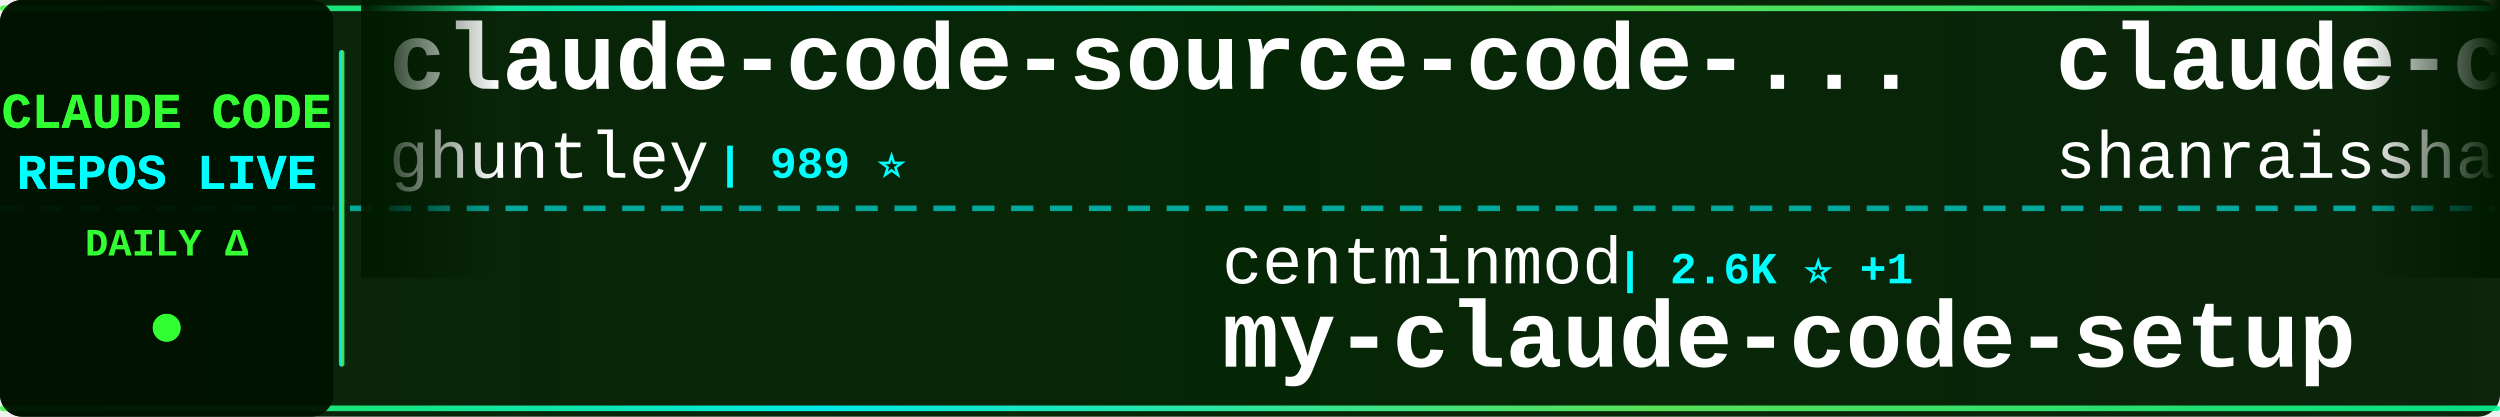
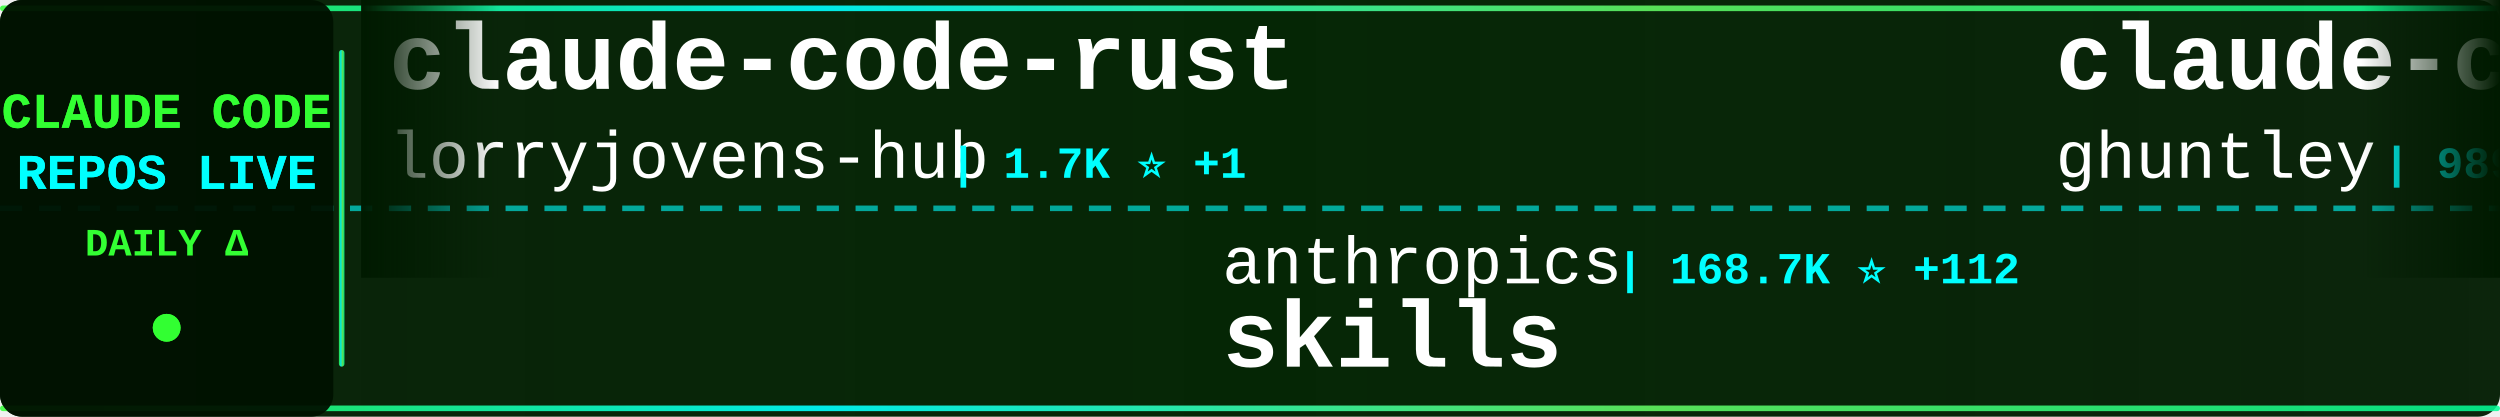
<svg xmlns="http://www.w3.org/2000/svg" width="900" height="150">
  <defs>
    <linearGradient id="tickerBg" x1="0%" y1="0%" x2="100%" y2="0%">
      <stop offset="0%" style="stop-color:#001a00;stop-opacity:0.95" />
      <stop offset="50%" style="stop-color:#002200;stop-opacity:0.98" />
      <stop offset="100%" style="stop-color:#001a00;stop-opacity:0.95" />
    </linearGradient>
    <linearGradient id="borderGrad" x1="0%" y1="0%" x2="100%" y2="0%">
      <stop offset="0%" style="stop-color:#33ff33;stop-opacity:0.85">
        <animate attributeName="stop-opacity" values="0.85;1;0.85" dur="2s" repeatCount="indefinite" />
      </stop>
      <stop offset="33%" style="stop-color:#00ffff;stop-opacity:0.9">
        <animate attributeName="stop-opacity" values="0.9;1;0.9" dur="2.2s" repeatCount="indefinite" />
      </stop>
      <stop offset="66%" style="stop-color:#66ff66;stop-opacity:0.85">
        <animate attributeName="stop-opacity" values="0.85;1;0.85" dur="1.8s" repeatCount="indefinite" />
      </stop>
      <stop offset="100%" style="stop-color:#00ff99;stop-opacity:0.85">
        <animate attributeName="stop-opacity" values="0.85;1;0.85" dur="2s" repeatCount="indefinite" />
      </stop>
    </linearGradient>
    <filter id="textGlow">
      <feGaussianBlur stdDeviation="0.1" result="coloredBlur" />
      <feMerge>
        <feMergeNode in="coloredBlur" />
        <feMergeNode in="SourceGraphic" />
      </feMerge>
    </filter>
    <filter id="metricGlow">
      <feGaussianBlur stdDeviation="0.2" result="coloredBlur" />
      <feMerge>
        <feMergeNode in="coloredBlur" />
        <feMergeNode in="SourceGraphic" />
      </feMerge>
    </filter>
    <linearGradient id="leftFade" x1="0%" y1="0%" x2="100%" y2="0%">
      <stop offset="0%" style="stop-color:#001a00;stop-opacity:1" />
      <stop offset="100%" style="stop-color:#001a00;stop-opacity:0" />
    </linearGradient>
    <linearGradient id="rightFade" x1="0%" y1="0%" x2="100%" y2="0%">
      <stop offset="0%" style="stop-color:#001a00;stop-opacity:0" />
      <stop offset="100%" style="stop-color:#001a00;stop-opacity:1" />
    </linearGradient>
  </defs>
  <rect width="900" height="150" fill="url(#tickerBg)" rx="8" />
  <rect x="0" y="2" width="900" height="2" fill="url(#borderGrad)" rx="1" />
  <rect x="0" y="146" width="900" height="2" fill="url(#borderGrad)" rx="1" />
  <line x1="0" y1="75" x2="900" y2="75" stroke="#00ffff" stroke-width="2" stroke-dasharray="8 6" opacity="0.6" />
  <rect x="0" y="0" width="120" height="150" fill="#001100" opacity="0.95" rx="8" />
  <text x="60" y="46" font-family="'Courier New', monospace" font-size="18" font-weight="bold" fill="#33ff33" text-anchor="middle" filter="url(#textGlow)">
    CLAUDE CODE
  </text>
  <text x="60" y="68" font-family="'Courier New', monospace" font-size="18" font-weight="bold" fill="#00ffff" text-anchor="middle" filter="url(#textGlow)">
    REPOS LIVE
  </text>
  <text x="60" y="92" font-family="'Courier New', monospace" font-size="14" font-weight="bold" fill="#33ff33" text-anchor="middle">
    DAILY Δ
  </text>
  <circle cx="60" cy="118" r="5" fill="#33ff33" filter="url(#metricGlow)">
    <animate attributeName="r" values="4;6;4" dur="1.5s" repeatCount="indefinite" />
    <animate attributeName="opacity" values="0.6;1;0.6" dur="1.5s" repeatCount="indefinite" />
  </circle>
  <rect x="122" y="18" width="2" height="114" fill="url(#borderGrad)" rx="1" />
  <clipPath id="tickerClip">
    <rect x="130" y="0" width="770" height="150" />
  </clipPath>
  <g clip-path="url(#tickerClip)">
    <g id="tickerItems">
      <animateTransform attributeName="transform" attributeType="XML" type="translate" from="0 0" to="-3000 0" dur="54s" repeatCount="indefinite" />
      <g transform="translate(0, 0)">
+         <text x="140" y="32" font-family="'Courier New', monospace" font-size="34" font-weight="bold" fill="#ffffff">claude-code-rust</text>
+         <text x="140" y="64" font-family="'Courier New', monospace" font-size="24" font-weight="normal" fill="#ffffff" opacity="1.0">lorryjovens-hub</text>
+         <text x="342" y="64" font-family="'Courier New', monospace" font-size="16" font-weight="bold" fill="#00ffff"> | 1.7K ⭐ +1</text>
+       </g>
+       <g transform="translate(300, 0)">
+         <text x="140" y="102" font-family="'Courier New', monospace" font-size="24" font-weight="normal" fill="#ffffff" opacity="1.0">anthropics</text>
+         <text x="282" y="102" font-family="'Courier New', monospace" font-size="16" font-weight="bold" fill="#00ffff"> | 168.7K ⭐ +112</text>
+         <text x="140" y="132" font-family="'Courier New', monospace" font-size="34" font-weight="bold" fill="#ffffff">skills</text>
+       </g>
+       <g transform="translate(600, 0)">
        <text x="140" y="32" font-family="'Courier New', monospace" font-size="34" font-weight="bold" fill="#ffffff">claude-code-source-code-...</text>
        <text x="140" y="64" font-family="'Courier New', monospace" font-size="24" font-weight="normal" fill="#ffffff" opacity="1.0">ghuntley</text>
        <text x="258" y="64" font-family="'Courier New', monospace" font-size="16" font-weight="bold" fill="#00ffff"> | 989 ⭐</text>
      </g>
-       <g transform="translate(300, 0)">
-         <text x="140" y="102" font-family="'Courier New', monospace" font-size="24" font-weight="normal" fill="#ffffff" opacity="1.0">centminmod</text>
-         <text x="282" y="102" font-family="'Courier New', monospace" font-size="16" font-weight="bold" fill="#00ffff"> | 2.6K ⭐ +1</text>
-         <text x="140" y="132" font-family="'Courier New', monospace" font-size="34" font-weight="bold" fill="#ffffff">my-claude-code-setup</text>
-       </g>
-       <g transform="translate(600, 0)">
-         <text x="140" y="32" font-family="'Courier New', monospace" font-size="34" font-weight="bold" fill="#ffffff">claude-code-best-practic...</text>
-         <text x="140" y="64" font-family="'Courier New', monospace" font-size="24" font-weight="normal" fill="#ffffff" opacity="1.0">shanraisshan</text>
-         <text x="306" y="64" font-family="'Courier New', monospace" font-size="16" font-weight="bold" fill="#00ffff"> | 64.4K ⭐ +12</text>
-       </g>
      <g transform="translate(900, 0)">
-         <text x="140" y="102" font-family="'Courier New', monospace" font-size="24" font-weight="normal" fill="#ffffff" opacity="1.0">Chachamaru127</text>
-         <text x="318" y="102" font-family="'Courier New', monospace" font-size="16" font-weight="bold" fill="#00ffff"> | 3.1K ⭐ +1</text>
-         <text x="140" y="132" font-family="'Courier New', monospace" font-size="34" font-weight="bold" fill="#ffffff">claude-code-harness</text>
+         <text x="140" y="102" font-family="'Courier New', monospace" font-size="24" font-weight="normal" fill="#ffffff" opacity="1.0">diet103</text>
+         <text x="246" y="102" font-family="'Courier New', monospace" font-size="16" font-weight="bold" fill="#00ffff"> | 10.0K ⭐ +1</text>
+         <text x="140" y="132" font-family="'Courier New', monospace" font-size="34" font-weight="bold" fill="#ffffff">claude-code-infrastructu...</text>
      </g>
      <g transform="translate(1200, 0)">
-         <text x="140" y="32" font-family="'Courier New', monospace" font-size="34" font-weight="bold" fill="#ffffff">claude-code</text>
-         <text x="140" y="64" font-family="'Courier New', monospace" font-size="24" font-weight="normal" fill="#ffffff" opacity="1.0">claude-code-best</text>
-         <text x="354" y="64" font-family="'Courier New', monospace" font-size="16" font-weight="bold" fill="#00ffff"> | 22.0K ⭐ +7</text>
+         <text x="140" y="32" font-family="'Courier New', monospace" font-size="34" font-weight="bold" fill="#ffffff">claude-code-base-action</text>
+         <text x="140" y="64" font-family="'Courier New', monospace" font-size="24" font-weight="normal" fill="#ffffff" opacity="1.0">anthropics</text>
+         <text x="282" y="64" font-family="'Courier New', monospace" font-size="16" font-weight="bold" fill="#00ffff"> | 944 ⭐</text>
      </g>
      <g transform="translate(1500, 0)">
-         <text x="140" y="102" font-family="'Courier New', monospace" font-size="24" font-weight="normal" fill="#ffffff" opacity="1.0">RishabhK103</text>
-         <text x="294" y="102" font-family="'Courier New', monospace" font-size="16" font-weight="bold" fill="#00ffff"> | 106 ⭐</text>
-         <text x="140" y="132" font-family="'Courier New', monospace" font-size="34" font-weight="bold" fill="#ffffff">claude-code</text>
+         <text x="140" y="102" font-family="'Courier New', monospace" font-size="24" font-weight="normal" fill="#ffffff" opacity="1.0">Cranot</text>
+         <text x="234" y="102" font-family="'Courier New', monospace" font-size="16" font-weight="bold" fill="#00ffff"> | 2.9K ⭐ +1</text>
+         <text x="140" y="132" font-family="'Courier New', monospace" font-size="34" font-weight="bold" fill="#ffffff">claude-code-guide</text>
      </g>
      <g transform="translate(1800, 0)">
-         <text x="140" y="32" font-family="'Courier New', monospace" font-size="34" font-weight="bold" fill="#ffffff">claude-code-action</text>
-         <text x="140" y="64" font-family="'Courier New', monospace" font-size="24" font-weight="normal" fill="#ffffff" opacity="1.0">anthropics</text>
-         <text x="282" y="64" font-family="'Courier New', monospace" font-size="16" font-weight="bold" fill="#00ffff"> | 8.6K ⭐</text>
+         <text x="140" y="32" font-family="'Courier New', monospace" font-size="34" font-weight="bold" fill="#ffffff">ralph-claude-code</text>
+         <text x="140" y="64" font-family="'Courier New', monospace" font-size="24" font-weight="normal" fill="#ffffff" opacity="1.0">frankbria</text>
+         <text x="270" y="64" font-family="'Courier New', monospace" font-size="16" font-weight="bold" fill="#00ffff"> | 9.6K ⭐</text>
      </g>
      <g transform="translate(2100, 0)">
-         <text x="140" y="102" font-family="'Courier New', monospace" font-size="24" font-weight="normal" fill="#ffffff" opacity="1.0">VILA-Lab</text>
-         <text x="258" y="102" font-family="'Courier New', monospace" font-size="16" font-weight="bold" fill="#00ffff"> | 2.0K ⭐</text>
-         <text x="140" y="132" font-family="'Courier New', monospace" font-size="34" font-weight="bold" fill="#ffffff">Dive-into-Claude-Code</text>
+         <text x="140" y="102" font-family="'Courier New', monospace" font-size="24" font-weight="normal" fill="#ffffff" opacity="1.0">nicedreamzapp</text>
+         <text x="318" y="102" font-family="'Courier New', monospace" font-size="16" font-weight="bold" fill="#00ffff"> | 3.2K ⭐ +2</text>
+         <text x="140" y="132" font-family="'Courier New', monospace" font-size="34" font-weight="bold" fill="#ffffff">claude-code-local</text>
      </g>
      <g transform="translate(2400, 0)">
-         <text x="140" y="32" font-family="'Courier New', monospace" font-size="34" font-weight="bold" fill="#ffffff">pi-vs-claude-code</text>
-         <text x="140" y="64" font-family="'Courier New', monospace" font-size="24" font-weight="normal" fill="#ffffff" opacity="1.0">disler</text>
-         <text x="234" y="64" font-family="'Courier New', monospace" font-size="16" font-weight="bold" fill="#00ffff"> | 1.6K ⭐ +3</text>
+         <text x="140" y="32" font-family="'Courier New', monospace" font-size="34" font-weight="bold" fill="#ffffff">Claude-code</text>
+         <text x="140" y="64" font-family="'Courier New', monospace" font-size="24" font-weight="normal" fill="#ffffff" opacity="1.0">fazxes</text>
+         <text x="234" y="64" font-family="'Courier New', monospace" font-size="16" font-weight="bold" fill="#00ffff"> | 231 ⭐</text>
      </g>
      <g transform="translate(2700, 0)">
-         <text x="140" y="102" font-family="'Courier New', monospace" font-size="24" font-weight="normal" fill="#ffffff" opacity="1.0">xorespesp</text>
-         <text x="270" y="102" font-family="'Courier New', monospace" font-size="16" font-weight="bold" fill="#00ffff"> | 231 ⭐</text>
+         <text x="140" y="102" font-family="'Courier New', monospace" font-size="24" font-weight="normal" fill="#ffffff" opacity="1.0">anthropics</text>
+         <text x="282" y="102" font-family="'Courier New', monospace" font-size="16" font-weight="bold" fill="#00ffff"> | 141.3K ⭐ +45</text>
        <text x="140" y="132" font-family="'Courier New', monospace" font-size="34" font-weight="bold" fill="#ffffff">claude-code</text>
      </g>
      <g transform="translate(3000, 0)">
+         <text x="140" y="32" font-family="'Courier New', monospace" font-size="34" font-weight="bold" fill="#ffffff">claude-code-rust</text>
+         <text x="140" y="64" font-family="'Courier New', monospace" font-size="24" font-weight="normal" fill="#ffffff" opacity="1.0">lorryjovens-hub</text>
+         <text x="342" y="64" font-family="'Courier New', monospace" font-size="16" font-weight="bold" fill="#00ffff"> | 1.7K ⭐ +1</text>
+       </g>
+       <g transform="translate(3300, 0)">
+         <text x="140" y="102" font-family="'Courier New', monospace" font-size="24" font-weight="normal" fill="#ffffff" opacity="1.0">anthropics</text>
+         <text x="282" y="102" font-family="'Courier New', monospace" font-size="16" font-weight="bold" fill="#00ffff"> | 168.7K ⭐ +112</text>
+         <text x="140" y="132" font-family="'Courier New', monospace" font-size="34" font-weight="bold" fill="#ffffff">skills</text>
+       </g>
+       <g transform="translate(3600, 0)">
        <text x="140" y="32" font-family="'Courier New', monospace" font-size="34" font-weight="bold" fill="#ffffff">claude-code-source-code-...</text>
        <text x="140" y="64" font-family="'Courier New', monospace" font-size="24" font-weight="normal" fill="#ffffff" opacity="1.0">ghuntley</text>
        <text x="258" y="64" font-family="'Courier New', monospace" font-size="16" font-weight="bold" fill="#00ffff"> | 989 ⭐</text>
      </g>
-       <g transform="translate(3300, 0)">
-         <text x="140" y="102" font-family="'Courier New', monospace" font-size="24" font-weight="normal" fill="#ffffff" opacity="1.0">centminmod</text>
-         <text x="282" y="102" font-family="'Courier New', monospace" font-size="16" font-weight="bold" fill="#00ffff"> | 2.6K ⭐ +1</text>
-         <text x="140" y="132" font-family="'Courier New', monospace" font-size="34" font-weight="bold" fill="#ffffff">my-claude-code-setup</text>
-       </g>
-       <g transform="translate(3600, 0)">
-         <text x="140" y="32" font-family="'Courier New', monospace" font-size="34" font-weight="bold" fill="#ffffff">claude-code-best-practic...</text>
-         <text x="140" y="64" font-family="'Courier New', monospace" font-size="24" font-weight="normal" fill="#ffffff" opacity="1.0">shanraisshan</text>
-         <text x="306" y="64" font-family="'Courier New', monospace" font-size="16" font-weight="bold" fill="#00ffff"> | 64.4K ⭐ +12</text>
-       </g>
      <g transform="translate(3900, 0)">
-         <text x="140" y="102" font-family="'Courier New', monospace" font-size="24" font-weight="normal" fill="#ffffff" opacity="1.0">Chachamaru127</text>
-         <text x="318" y="102" font-family="'Courier New', monospace" font-size="16" font-weight="bold" fill="#00ffff"> | 3.1K ⭐ +1</text>
-         <text x="140" y="132" font-family="'Courier New', monospace" font-size="34" font-weight="bold" fill="#ffffff">claude-code-harness</text>
+         <text x="140" y="102" font-family="'Courier New', monospace" font-size="24" font-weight="normal" fill="#ffffff" opacity="1.0">diet103</text>
+         <text x="246" y="102" font-family="'Courier New', monospace" font-size="16" font-weight="bold" fill="#00ffff"> | 10.0K ⭐ +1</text>
+         <text x="140" y="132" font-family="'Courier New', monospace" font-size="34" font-weight="bold" fill="#ffffff">claude-code-infrastructu...</text>
      </g>
    </g>
  </g>
  <rect x="130" y="0" width="50" height="100" fill="url(#leftFade)" />
  <rect x="850" y="0" width="50" height="100" fill="url(#rightFade)" />
</svg>
